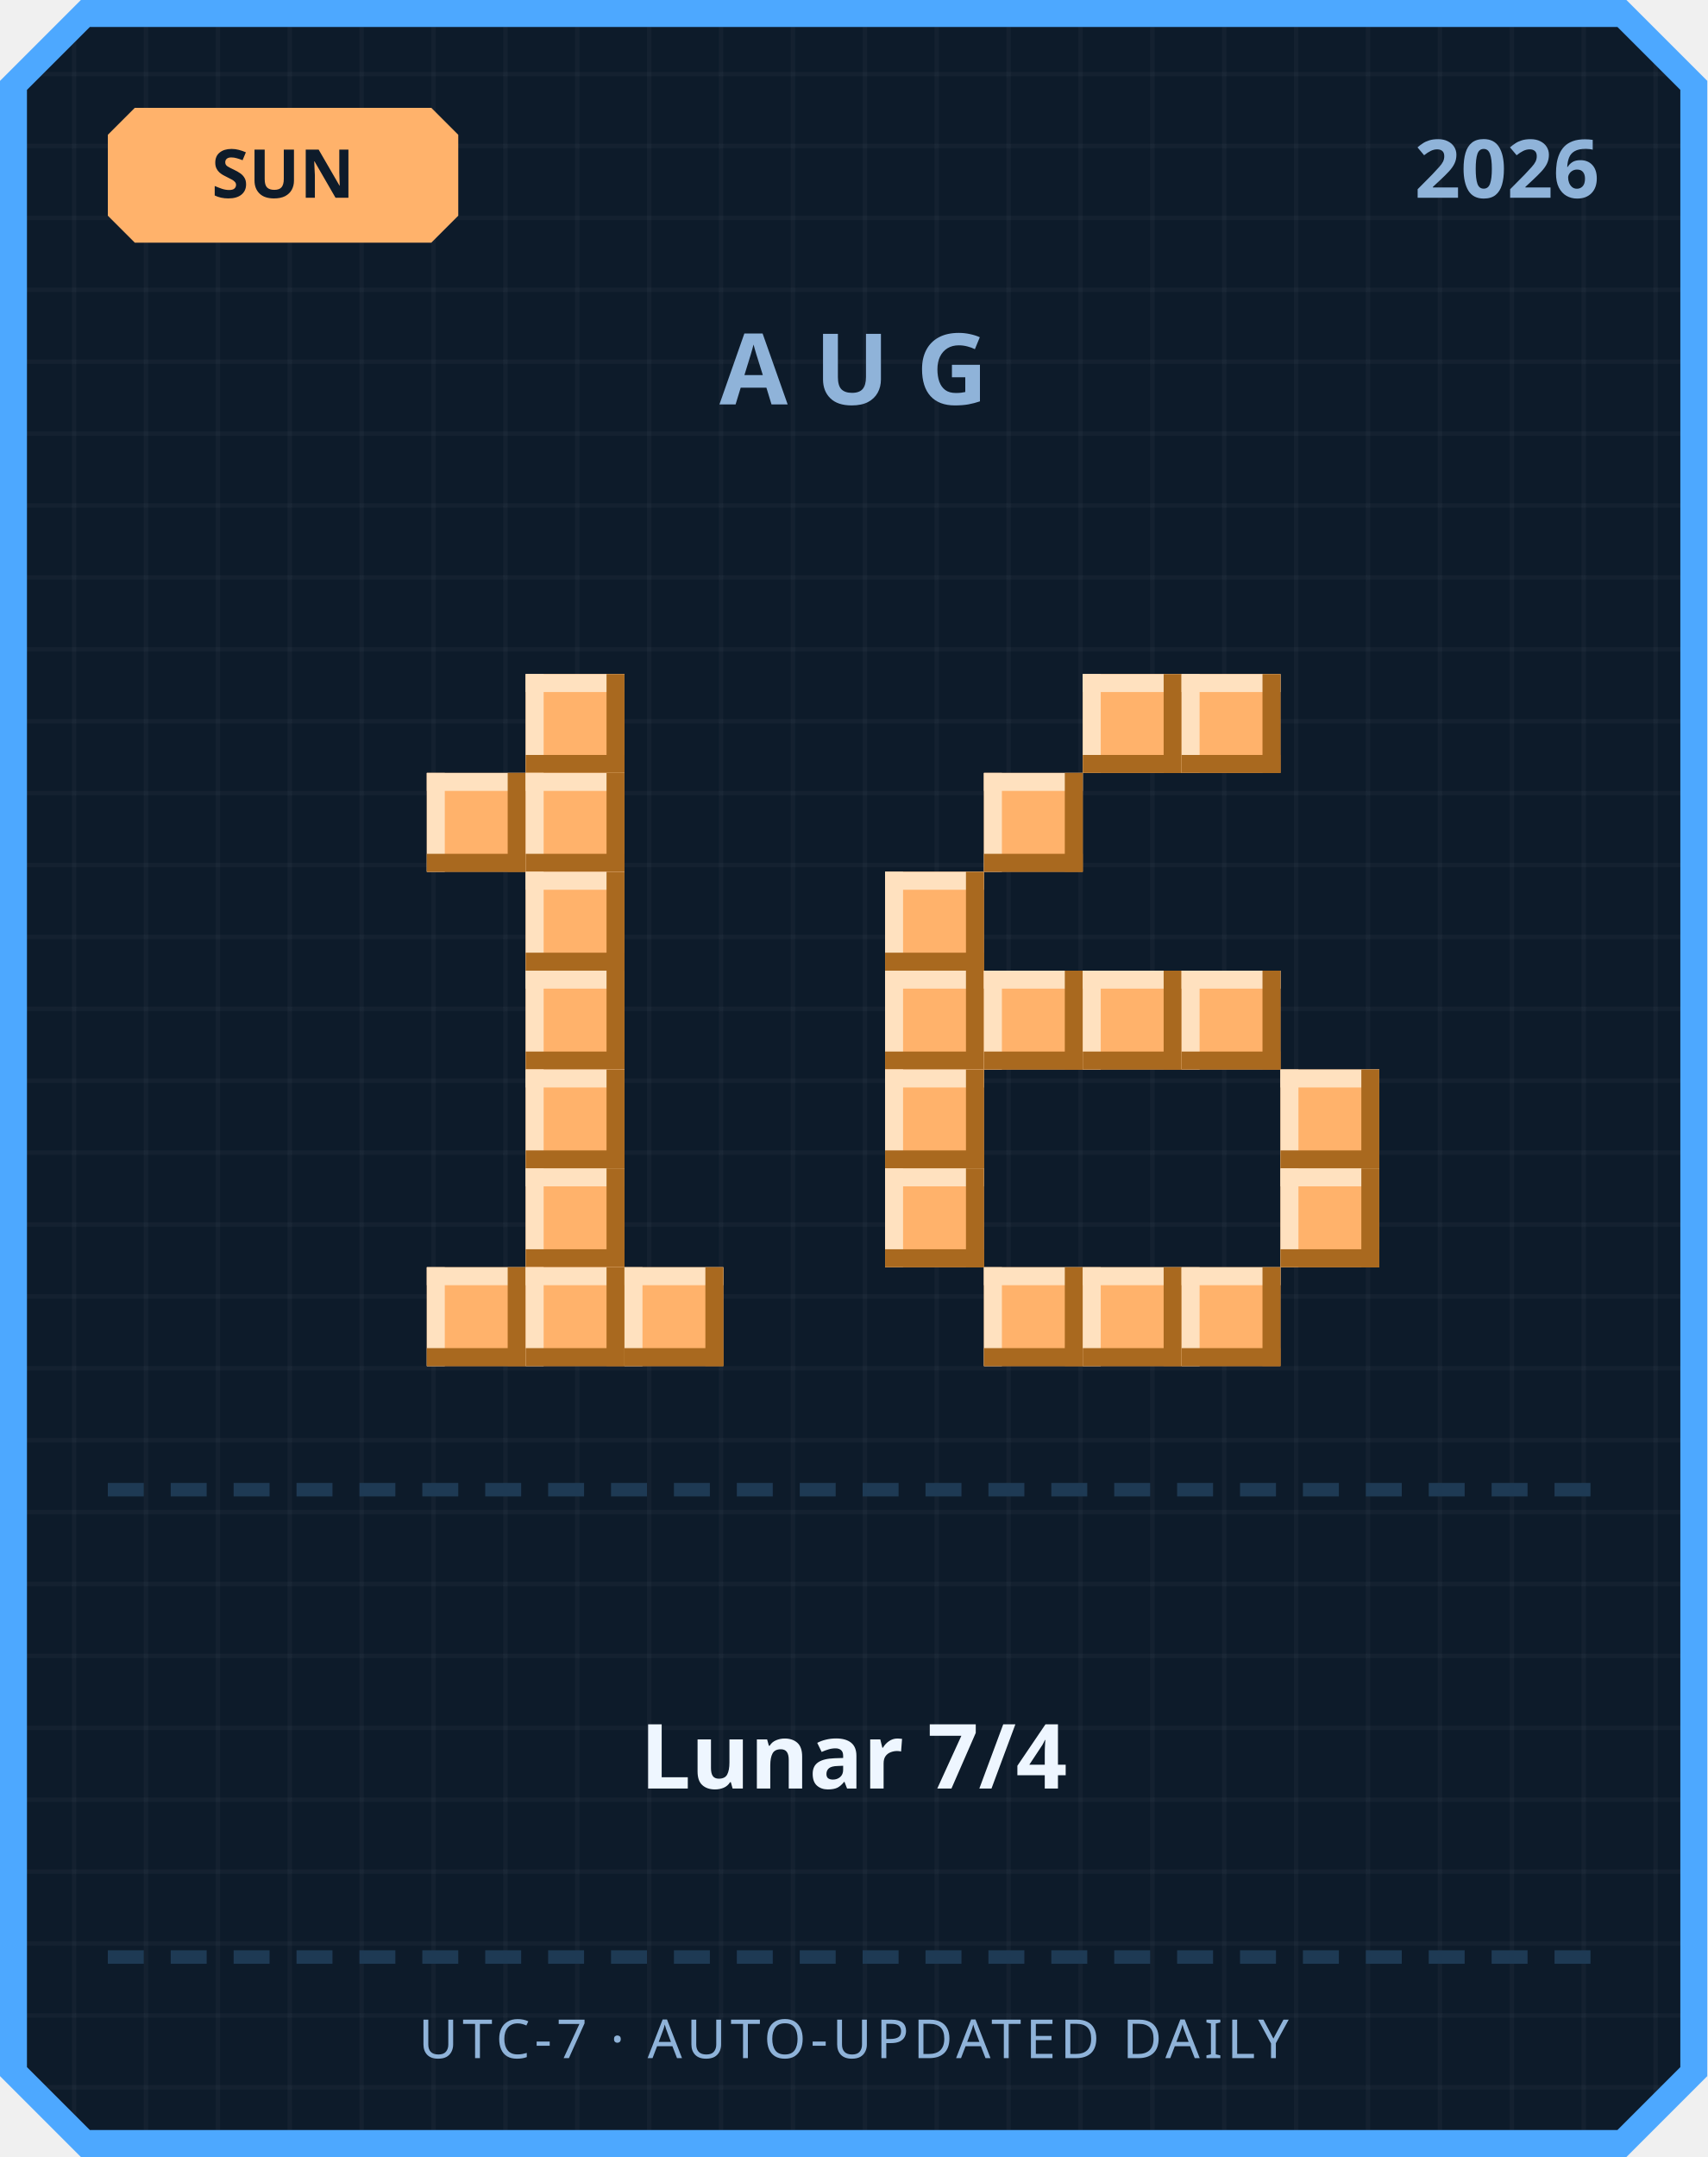
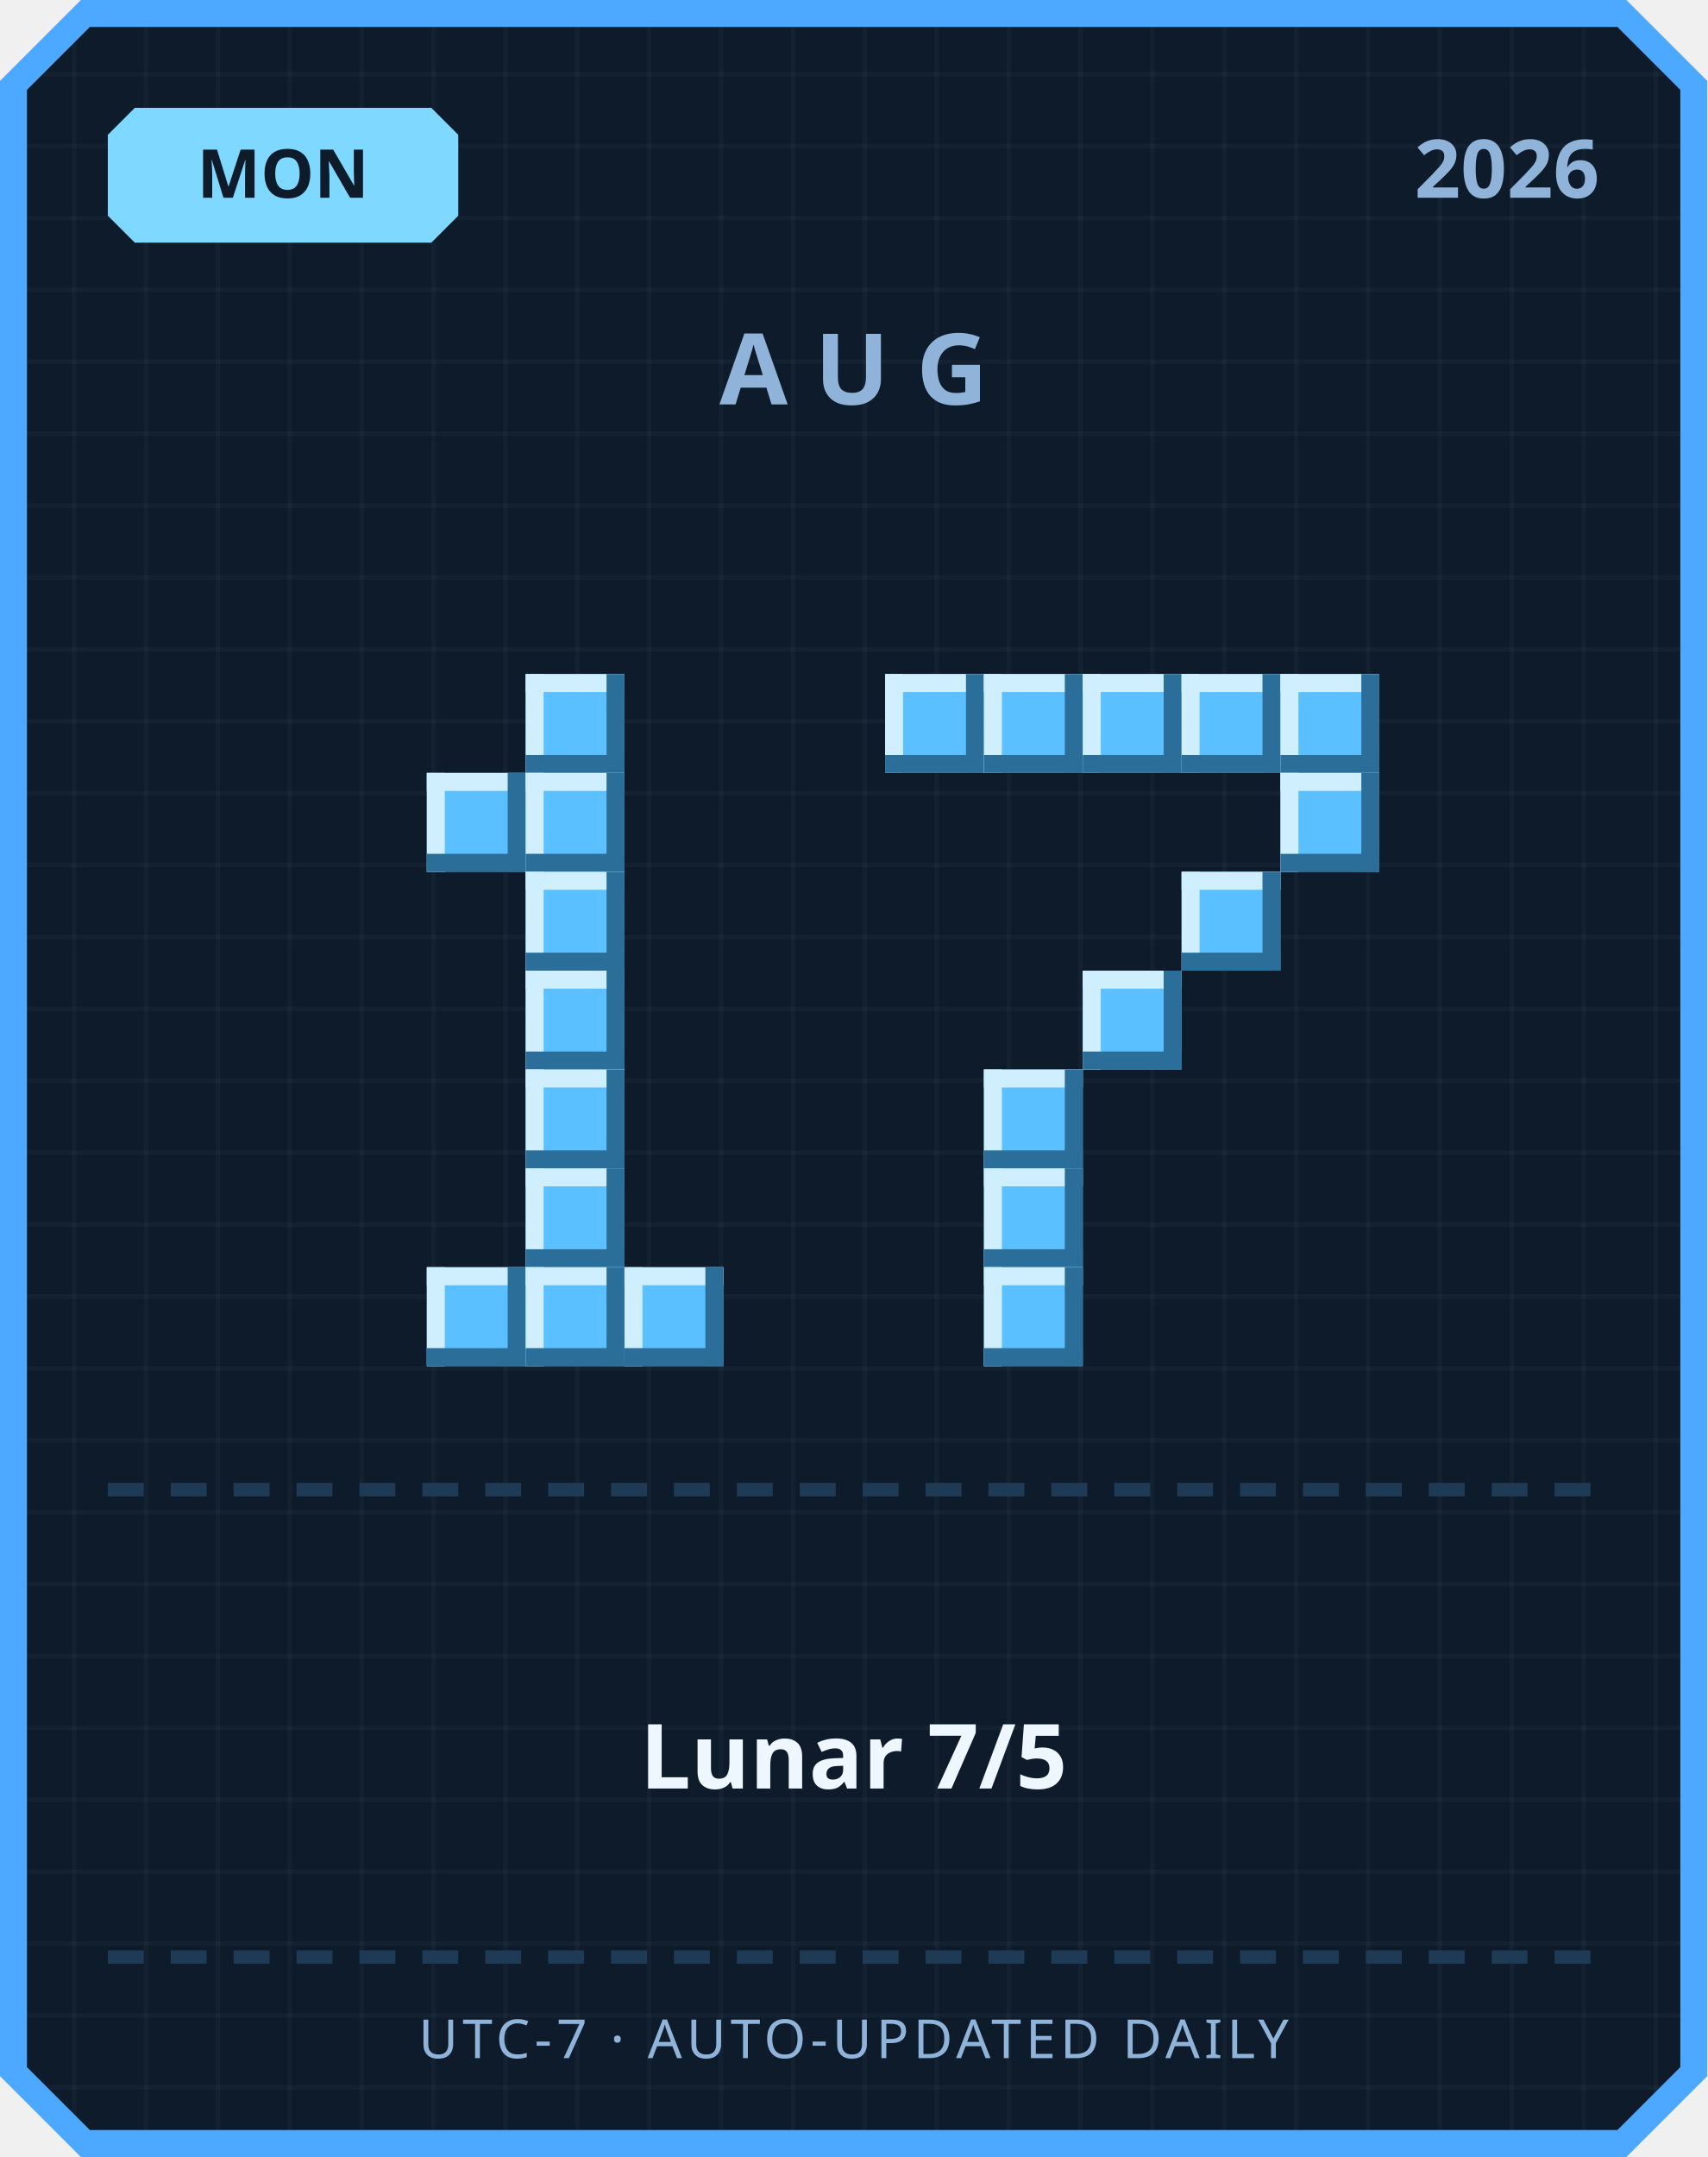
<svg xmlns="http://www.w3.org/2000/svg" width="380" height="480" viewBox="0 0 380 480">
  <defs>
    <pattern id="grid" width="16" height="16" patternUnits="userSpaceOnUse">
      <rect width="16" height="16" fill="#0d1b2a" />
      <rect width="1" height="16" fill="#ffffff" opacity="0.03" />
      <rect width="16" height="1" fill="#ffffff" opacity="0.03" />
    </pattern>
  </defs>
  <path d="M 18,0 L 362,0 L 380,18 L 380,462 L 362,480 L 18,480 L 0,462 L 0,18 Z" fill="#4da8ff" />
  <path d="M 20,6 L 360,6 L 374,20 L 374,460 L 360,474 L 20,474 L 6,460 L 6,20 Z" fill="url(#grid)" />
-   <path d="M 30,24 L 96,24 L 102,30 L 102,48 L 96,54 L 30,54 L 24,48 L 24,30 Z" fill="#ffb26b" />
-   <text x="63" y="44" text-anchor="middle" font-family="'Segoe UI', sans-serif" font-size="15" font-weight="700" fill="#0d1b2a">SUN</text>
+   <path d="M 30,24 L 96,24 L 102,30 L 102,48 L 96,54 L 30,54 L 24,48 L 24,30 Z" fill="#7fd8ff" />
+   <text x="63" y="44" text-anchor="middle" font-family="'Segoe UI', sans-serif" font-size="15" font-weight="700" fill="#0d1b2a">MON</text>
  <text x="356" y="44" text-anchor="end" font-family="'Segoe UI', sans-serif" font-size="18" font-weight="700" fill="#8fb3d9">2026</text>
  <text x="190" y="90" text-anchor="middle" font-family="'Segoe UI', sans-serif" font-size="22" font-weight="700" letter-spacing="6" fill="#8fb3d9">AUG</text>
-   <rect x="117" y="150" width="22" height="22" fill="#ffb26b" />
-   <rect x="117" y="150" width="22" height="4" fill="#ffe1bf" />
-   <rect x="117" y="150" width="4" height="22" fill="#ffe1bf" />
-   <rect x="117" y="168" width="22" height="4" fill="#a9691f" />
-   <rect x="135" y="150" width="4" height="22" fill="#a9691f" />
-   <rect x="95" y="172" width="22" height="22" fill="#ffb26b" />
-   <rect x="95" y="172" width="22" height="4" fill="#ffe1bf" />
-   <rect x="95" y="172" width="4" height="22" fill="#ffe1bf" />
-   <rect x="95" y="190" width="22" height="4" fill="#a9691f" />
-   <rect x="113" y="172" width="4" height="22" fill="#a9691f" />
-   <rect x="117" y="172" width="22" height="22" fill="#ffb26b" />
-   <rect x="117" y="172" width="22" height="4" fill="#ffe1bf" />
-   <rect x="117" y="172" width="4" height="22" fill="#ffe1bf" />
-   <rect x="117" y="190" width="22" height="4" fill="#a9691f" />
-   <rect x="135" y="172" width="4" height="22" fill="#a9691f" />
-   <rect x="117" y="194" width="22" height="22" fill="#ffb26b" />
-   <rect x="117" y="194" width="22" height="4" fill="#ffe1bf" />
-   <rect x="117" y="194" width="4" height="22" fill="#ffe1bf" />
-   <rect x="117" y="212" width="22" height="4" fill="#a9691f" />
-   <rect x="135" y="194" width="4" height="22" fill="#a9691f" />
-   <rect x="117" y="216" width="22" height="22" fill="#ffb26b" />
-   <rect x="117" y="216" width="22" height="4" fill="#ffe1bf" />
-   <rect x="117" y="216" width="4" height="22" fill="#ffe1bf" />
-   <rect x="117" y="234" width="22" height="4" fill="#a9691f" />
-   <rect x="135" y="216" width="4" height="22" fill="#a9691f" />
-   <rect x="117" y="238" width="22" height="22" fill="#ffb26b" />
-   <rect x="117" y="238" width="22" height="4" fill="#ffe1bf" />
-   <rect x="117" y="238" width="4" height="22" fill="#ffe1bf" />
-   <rect x="117" y="256" width="22" height="4" fill="#a9691f" />
-   <rect x="135" y="238" width="4" height="22" fill="#a9691f" />
-   <rect x="117" y="260" width="22" height="22" fill="#ffb26b" />
-   <rect x="117" y="260" width="22" height="4" fill="#ffe1bf" />
-   <rect x="117" y="260" width="4" height="22" fill="#ffe1bf" />
-   <rect x="117" y="278" width="22" height="4" fill="#a9691f" />
-   <rect x="135" y="260" width="4" height="22" fill="#a9691f" />
-   <rect x="95" y="282" width="22" height="22" fill="#ffb26b" />
-   <rect x="95" y="282" width="22" height="4" fill="#ffe1bf" />
-   <rect x="95" y="282" width="4" height="22" fill="#ffe1bf" />
-   <rect x="95" y="300" width="22" height="4" fill="#a9691f" />
-   <rect x="113" y="282" width="4" height="22" fill="#a9691f" />
-   <rect x="117" y="282" width="22" height="22" fill="#ffb26b" />
-   <rect x="117" y="282" width="22" height="4" fill="#ffe1bf" />
-   <rect x="117" y="282" width="4" height="22" fill="#ffe1bf" />
-   <rect x="117" y="300" width="22" height="4" fill="#a9691f" />
-   <rect x="135" y="282" width="4" height="22" fill="#a9691f" />
-   <rect x="139" y="282" width="22" height="22" fill="#ffb26b" />
-   <rect x="139" y="282" width="22" height="4" fill="#ffe1bf" />
-   <rect x="139" y="282" width="4" height="22" fill="#ffe1bf" />
-   <rect x="139" y="300" width="22" height="4" fill="#a9691f" />
-   <rect x="157" y="282" width="4" height="22" fill="#a9691f" />
-   <rect x="241" y="150" width="22" height="22" fill="#ffb26b" />
-   <rect x="241" y="150" width="22" height="4" fill="#ffe1bf" />
-   <rect x="241" y="150" width="4" height="22" fill="#ffe1bf" />
-   <rect x="241" y="168" width="22" height="4" fill="#a9691f" />
-   <rect x="259" y="150" width="4" height="22" fill="#a9691f" />
-   <rect x="263" y="150" width="22" height="22" fill="#ffb26b" />
-   <rect x="263" y="150" width="22" height="4" fill="#ffe1bf" />
-   <rect x="263" y="150" width="4" height="22" fill="#ffe1bf" />
-   <rect x="263" y="168" width="22" height="4" fill="#a9691f" />
-   <rect x="281" y="150" width="4" height="22" fill="#a9691f" />
-   <rect x="219" y="172" width="22" height="22" fill="#ffb26b" />
-   <rect x="219" y="172" width="22" height="4" fill="#ffe1bf" />
-   <rect x="219" y="172" width="4" height="22" fill="#ffe1bf" />
-   <rect x="219" y="190" width="22" height="4" fill="#a9691f" />
-   <rect x="237" y="172" width="4" height="22" fill="#a9691f" />
-   <rect x="197" y="194" width="22" height="22" fill="#ffb26b" />
-   <rect x="197" y="194" width="22" height="4" fill="#ffe1bf" />
-   <rect x="197" y="194" width="4" height="22" fill="#ffe1bf" />
-   <rect x="197" y="212" width="22" height="4" fill="#a9691f" />
-   <rect x="215" y="194" width="4" height="22" fill="#a9691f" />
-   <rect x="197" y="216" width="22" height="22" fill="#ffb26b" />
-   <rect x="197" y="216" width="22" height="4" fill="#ffe1bf" />
-   <rect x="197" y="216" width="4" height="22" fill="#ffe1bf" />
-   <rect x="197" y="234" width="22" height="4" fill="#a9691f" />
-   <rect x="215" y="216" width="4" height="22" fill="#a9691f" />
-   <rect x="219" y="216" width="22" height="22" fill="#ffb26b" />
-   <rect x="219" y="216" width="22" height="4" fill="#ffe1bf" />
-   <rect x="219" y="216" width="4" height="22" fill="#ffe1bf" />
-   <rect x="219" y="234" width="22" height="4" fill="#a9691f" />
-   <rect x="237" y="216" width="4" height="22" fill="#a9691f" />
-   <rect x="241" y="216" width="22" height="22" fill="#ffb26b" />
-   <rect x="241" y="216" width="22" height="4" fill="#ffe1bf" />
-   <rect x="241" y="216" width="4" height="22" fill="#ffe1bf" />
-   <rect x="241" y="234" width="22" height="4" fill="#a9691f" />
-   <rect x="259" y="216" width="4" height="22" fill="#a9691f" />
-   <rect x="263" y="216" width="22" height="22" fill="#ffb26b" />
-   <rect x="263" y="216" width="22" height="4" fill="#ffe1bf" />
-   <rect x="263" y="216" width="4" height="22" fill="#ffe1bf" />
-   <rect x="263" y="234" width="22" height="4" fill="#a9691f" />
-   <rect x="281" y="216" width="4" height="22" fill="#a9691f" />
-   <rect x="197" y="238" width="22" height="22" fill="#ffb26b" />
-   <rect x="197" y="238" width="22" height="4" fill="#ffe1bf" />
-   <rect x="197" y="238" width="4" height="22" fill="#ffe1bf" />
-   <rect x="197" y="256" width="22" height="4" fill="#a9691f" />
-   <rect x="215" y="238" width="4" height="22" fill="#a9691f" />
-   <rect x="285" y="238" width="22" height="22" fill="#ffb26b" />
-   <rect x="285" y="238" width="22" height="4" fill="#ffe1bf" />
-   <rect x="285" y="238" width="4" height="22" fill="#ffe1bf" />
-   <rect x="285" y="256" width="22" height="4" fill="#a9691f" />
-   <rect x="303" y="238" width="4" height="22" fill="#a9691f" />
-   <rect x="197" y="260" width="22" height="22" fill="#ffb26b" />
-   <rect x="197" y="260" width="22" height="4" fill="#ffe1bf" />
-   <rect x="197" y="260" width="4" height="22" fill="#ffe1bf" />
-   <rect x="197" y="278" width="22" height="4" fill="#a9691f" />
-   <rect x="215" y="260" width="4" height="22" fill="#a9691f" />
-   <rect x="285" y="260" width="22" height="22" fill="#ffb26b" />
-   <rect x="285" y="260" width="22" height="4" fill="#ffe1bf" />
-   <rect x="285" y="260" width="4" height="22" fill="#ffe1bf" />
-   <rect x="285" y="278" width="22" height="4" fill="#a9691f" />
-   <rect x="303" y="260" width="4" height="22" fill="#a9691f" />
-   <rect x="219" y="282" width="22" height="22" fill="#ffb26b" />
-   <rect x="219" y="282" width="22" height="4" fill="#ffe1bf" />
-   <rect x="219" y="282" width="4" height="22" fill="#ffe1bf" />
-   <rect x="219" y="300" width="22" height="4" fill="#a9691f" />
-   <rect x="237" y="282" width="4" height="22" fill="#a9691f" />
-   <rect x="241" y="282" width="22" height="22" fill="#ffb26b" />
-   <rect x="241" y="282" width="22" height="4" fill="#ffe1bf" />
-   <rect x="241" y="282" width="4" height="22" fill="#ffe1bf" />
-   <rect x="241" y="300" width="22" height="4" fill="#a9691f" />
-   <rect x="259" y="282" width="4" height="22" fill="#a9691f" />
-   <rect x="263" y="282" width="22" height="22" fill="#ffb26b" />
-   <rect x="263" y="282" width="22" height="4" fill="#ffe1bf" />
-   <rect x="263" y="282" width="4" height="22" fill="#ffe1bf" />
-   <rect x="263" y="300" width="22" height="4" fill="#a9691f" />
-   <rect x="281" y="282" width="4" height="22" fill="#a9691f" />
+   <rect x="117" y="150" width="22" height="22" fill="#5bc0ff" />
+   <rect x="117" y="150" width="22" height="4" fill="#cfefff" />
+   <rect x="117" y="150" width="4" height="22" fill="#cfefff" />
+   <rect x="117" y="168" width="22" height="4" fill="#2b6e99" />
+   <rect x="135" y="150" width="4" height="22" fill="#2b6e99" />
+   <rect x="95" y="172" width="22" height="22" fill="#5bc0ff" />
+   <rect x="95" y="172" width="22" height="4" fill="#cfefff" />
+   <rect x="95" y="172" width="4" height="22" fill="#cfefff" />
+   <rect x="95" y="190" width="22" height="4" fill="#2b6e99" />
+   <rect x="113" y="172" width="4" height="22" fill="#2b6e99" />
+   <rect x="117" y="172" width="22" height="22" fill="#5bc0ff" />
+   <rect x="117" y="172" width="22" height="4" fill="#cfefff" />
+   <rect x="117" y="172" width="4" height="22" fill="#cfefff" />
+   <rect x="117" y="190" width="22" height="4" fill="#2b6e99" />
+   <rect x="135" y="172" width="4" height="22" fill="#2b6e99" />
+   <rect x="117" y="194" width="22" height="22" fill="#5bc0ff" />
+   <rect x="117" y="194" width="22" height="4" fill="#cfefff" />
+   <rect x="117" y="194" width="4" height="22" fill="#cfefff" />
+   <rect x="117" y="212" width="22" height="4" fill="#2b6e99" />
+   <rect x="135" y="194" width="4" height="22" fill="#2b6e99" />
+   <rect x="117" y="216" width="22" height="22" fill="#5bc0ff" />
+   <rect x="117" y="216" width="22" height="4" fill="#cfefff" />
+   <rect x="117" y="216" width="4" height="22" fill="#cfefff" />
+   <rect x="117" y="234" width="22" height="4" fill="#2b6e99" />
+   <rect x="135" y="216" width="4" height="22" fill="#2b6e99" />
+   <rect x="117" y="238" width="22" height="22" fill="#5bc0ff" />
+   <rect x="117" y="238" width="22" height="4" fill="#cfefff" />
+   <rect x="117" y="238" width="4" height="22" fill="#cfefff" />
+   <rect x="117" y="256" width="22" height="4" fill="#2b6e99" />
+   <rect x="135" y="238" width="4" height="22" fill="#2b6e99" />
+   <rect x="117" y="260" width="22" height="22" fill="#5bc0ff" />
+   <rect x="117" y="260" width="22" height="4" fill="#cfefff" />
+   <rect x="117" y="260" width="4" height="22" fill="#cfefff" />
+   <rect x="117" y="278" width="22" height="4" fill="#2b6e99" />
+   <rect x="135" y="260" width="4" height="22" fill="#2b6e99" />
+   <rect x="95" y="282" width="22" height="22" fill="#5bc0ff" />
+   <rect x="95" y="282" width="22" height="4" fill="#cfefff" />
+   <rect x="95" y="282" width="4" height="22" fill="#cfefff" />
+   <rect x="95" y="300" width="22" height="4" fill="#2b6e99" />
+   <rect x="113" y="282" width="4" height="22" fill="#2b6e99" />
+   <rect x="117" y="282" width="22" height="22" fill="#5bc0ff" />
+   <rect x="117" y="282" width="22" height="4" fill="#cfefff" />
+   <rect x="117" y="282" width="4" height="22" fill="#cfefff" />
+   <rect x="117" y="300" width="22" height="4" fill="#2b6e99" />
+   <rect x="135" y="282" width="4" height="22" fill="#2b6e99" />
+   <rect x="139" y="282" width="22" height="22" fill="#5bc0ff" />
+   <rect x="139" y="282" width="22" height="4" fill="#cfefff" />
+   <rect x="139" y="282" width="4" height="22" fill="#cfefff" />
+   <rect x="139" y="300" width="22" height="4" fill="#2b6e99" />
+   <rect x="157" y="282" width="4" height="22" fill="#2b6e99" />
+   <rect x="197" y="150" width="22" height="22" fill="#5bc0ff" />
+   <rect x="197" y="150" width="22" height="4" fill="#cfefff" />
+   <rect x="197" y="150" width="4" height="22" fill="#cfefff" />
+   <rect x="197" y="168" width="22" height="4" fill="#2b6e99" />
+   <rect x="215" y="150" width="4" height="22" fill="#2b6e99" />
+   <rect x="219" y="150" width="22" height="22" fill="#5bc0ff" />
+   <rect x="219" y="150" width="22" height="4" fill="#cfefff" />
+   <rect x="219" y="150" width="4" height="22" fill="#cfefff" />
+   <rect x="219" y="168" width="22" height="4" fill="#2b6e99" />
+   <rect x="237" y="150" width="4" height="22" fill="#2b6e99" />
+   <rect x="241" y="150" width="22" height="22" fill="#5bc0ff" />
+   <rect x="241" y="150" width="22" height="4" fill="#cfefff" />
+   <rect x="241" y="150" width="4" height="22" fill="#cfefff" />
+   <rect x="241" y="168" width="22" height="4" fill="#2b6e99" />
+   <rect x="259" y="150" width="4" height="22" fill="#2b6e99" />
+   <rect x="263" y="150" width="22" height="22" fill="#5bc0ff" />
+   <rect x="263" y="150" width="22" height="4" fill="#cfefff" />
+   <rect x="263" y="150" width="4" height="22" fill="#cfefff" />
+   <rect x="263" y="168" width="22" height="4" fill="#2b6e99" />
+   <rect x="281" y="150" width="4" height="22" fill="#2b6e99" />
+   <rect x="285" y="150" width="22" height="22" fill="#5bc0ff" />
+   <rect x="285" y="150" width="22" height="4" fill="#cfefff" />
+   <rect x="285" y="150" width="4" height="22" fill="#cfefff" />
+   <rect x="285" y="168" width="22" height="4" fill="#2b6e99" />
+   <rect x="303" y="150" width="4" height="22" fill="#2b6e99" />
+   <rect x="285" y="172" width="22" height="22" fill="#5bc0ff" />
+   <rect x="285" y="172" width="22" height="4" fill="#cfefff" />
+   <rect x="285" y="172" width="4" height="22" fill="#cfefff" />
+   <rect x="285" y="190" width="22" height="4" fill="#2b6e99" />
+   <rect x="303" y="172" width="4" height="22" fill="#2b6e99" />
+   <rect x="263" y="194" width="22" height="22" fill="#5bc0ff" />
+   <rect x="263" y="194" width="22" height="4" fill="#cfefff" />
+   <rect x="263" y="194" width="4" height="22" fill="#cfefff" />
+   <rect x="263" y="212" width="22" height="4" fill="#2b6e99" />
+   <rect x="281" y="194" width="4" height="22" fill="#2b6e99" />
+   <rect x="241" y="216" width="22" height="22" fill="#5bc0ff" />
+   <rect x="241" y="216" width="22" height="4" fill="#cfefff" />
+   <rect x="241" y="216" width="4" height="22" fill="#cfefff" />
+   <rect x="241" y="234" width="22" height="4" fill="#2b6e99" />
+   <rect x="259" y="216" width="4" height="22" fill="#2b6e99" />
+   <rect x="219" y="238" width="22" height="22" fill="#5bc0ff" />
+   <rect x="219" y="238" width="22" height="4" fill="#cfefff" />
+   <rect x="219" y="238" width="4" height="22" fill="#cfefff" />
+   <rect x="219" y="256" width="22" height="4" fill="#2b6e99" />
+   <rect x="237" y="238" width="4" height="22" fill="#2b6e99" />
+   <rect x="219" y="260" width="22" height="22" fill="#5bc0ff" />
+   <rect x="219" y="260" width="22" height="4" fill="#cfefff" />
+   <rect x="219" y="260" width="4" height="22" fill="#cfefff" />
+   <rect x="219" y="278" width="22" height="4" fill="#2b6e99" />
+   <rect x="237" y="260" width="4" height="22" fill="#2b6e99" />
+   <rect x="219" y="282" width="22" height="22" fill="#5bc0ff" />
+   <rect x="219" y="282" width="22" height="4" fill="#cfefff" />
+   <rect x="219" y="282" width="4" height="22" fill="#cfefff" />
+   <rect x="219" y="300" width="22" height="4" fill="#2b6e99" />
+   <rect x="237" y="282" width="4" height="22" fill="#2b6e99" />
  <rect x="24" y="330" width="8" height="3" fill="#1e3a54" />
  <rect x="38" y="330" width="8" height="3" fill="#1e3a54" />
  <rect x="52" y="330" width="8" height="3" fill="#1e3a54" />
  <rect x="66" y="330" width="8" height="3" fill="#1e3a54" />
  <rect x="80" y="330" width="8" height="3" fill="#1e3a54" />
  <rect x="94" y="330" width="8" height="3" fill="#1e3a54" />
  <rect x="108" y="330" width="8" height="3" fill="#1e3a54" />
  <rect x="122" y="330" width="8" height="3" fill="#1e3a54" />
  <rect x="136" y="330" width="8" height="3" fill="#1e3a54" />
  <rect x="150" y="330" width="8" height="3" fill="#1e3a54" />
  <rect x="164" y="330" width="8" height="3" fill="#1e3a54" />
  <rect x="178" y="330" width="8" height="3" fill="#1e3a54" />
  <rect x="192" y="330" width="8" height="3" fill="#1e3a54" />
  <rect x="206" y="330" width="8" height="3" fill="#1e3a54" />
  <rect x="220" y="330" width="8" height="3" fill="#1e3a54" />
  <rect x="234" y="330" width="8" height="3" fill="#1e3a54" />
  <rect x="248" y="330" width="8" height="3" fill="#1e3a54" />
  <rect x="262" y="330" width="8" height="3" fill="#1e3a54" />
  <rect x="276" y="330" width="8" height="3" fill="#1e3a54" />
  <rect x="290" y="330" width="8" height="3" fill="#1e3a54" />
  <rect x="304" y="330" width="8" height="3" fill="#1e3a54" />
  <rect x="318" y="330" width="8" height="3" fill="#1e3a54" />
  <rect x="332" y="330" width="8" height="3" fill="#1e3a54" />
  <rect x="346" y="330" width="8" height="3" fill="#1e3a54" />
-   <text x="190" y="398" text-anchor="middle" font-family="'Segoe UI', 'Microsoft JhengHei', sans-serif" font-size="20" font-weight="700" fill="#eef6ff">Lunar 7/4</text>
+   <text x="190" y="398" text-anchor="middle" font-family="'Segoe UI', 'Microsoft JhengHei', sans-serif" font-size="20" font-weight="700" fill="#eef6ff">Lunar 7/5</text>
  <rect x="24" y="434" width="8" height="3" fill="#1e3a54" />
  <rect x="38" y="434" width="8" height="3" fill="#1e3a54" />
  <rect x="52" y="434" width="8" height="3" fill="#1e3a54" />
  <rect x="66" y="434" width="8" height="3" fill="#1e3a54" />
  <rect x="80" y="434" width="8" height="3" fill="#1e3a54" />
  <rect x="94" y="434" width="8" height="3" fill="#1e3a54" />
  <rect x="108" y="434" width="8" height="3" fill="#1e3a54" />
  <rect x="122" y="434" width="8" height="3" fill="#1e3a54" />
  <rect x="136" y="434" width="8" height="3" fill="#1e3a54" />
  <rect x="150" y="434" width="8" height="3" fill="#1e3a54" />
  <rect x="164" y="434" width="8" height="3" fill="#1e3a54" />
  <rect x="178" y="434" width="8" height="3" fill="#1e3a54" />
  <rect x="192" y="434" width="8" height="3" fill="#1e3a54" />
  <rect x="206" y="434" width="8" height="3" fill="#1e3a54" />
  <rect x="220" y="434" width="8" height="3" fill="#1e3a54" />
  <rect x="234" y="434" width="8" height="3" fill="#1e3a54" />
  <rect x="248" y="434" width="8" height="3" fill="#1e3a54" />
  <rect x="262" y="434" width="8" height="3" fill="#1e3a54" />
  <rect x="276" y="434" width="8" height="3" fill="#1e3a54" />
  <rect x="290" y="434" width="8" height="3" fill="#1e3a54" />
  <rect x="304" y="434" width="8" height="3" fill="#1e3a54" />
  <rect x="318" y="434" width="8" height="3" fill="#1e3a54" />
  <rect x="332" y="434" width="8" height="3" fill="#1e3a54" />
  <rect x="346" y="434" width="8" height="3" fill="#1e3a54" />
  <text x="190" y="458" text-anchor="middle" font-family="'Segoe UI', sans-serif" font-size="12" letter-spacing="1" fill="#8fb3d9">UTC-7 · AUTO-UPDATED DAILY</text>
</svg>
